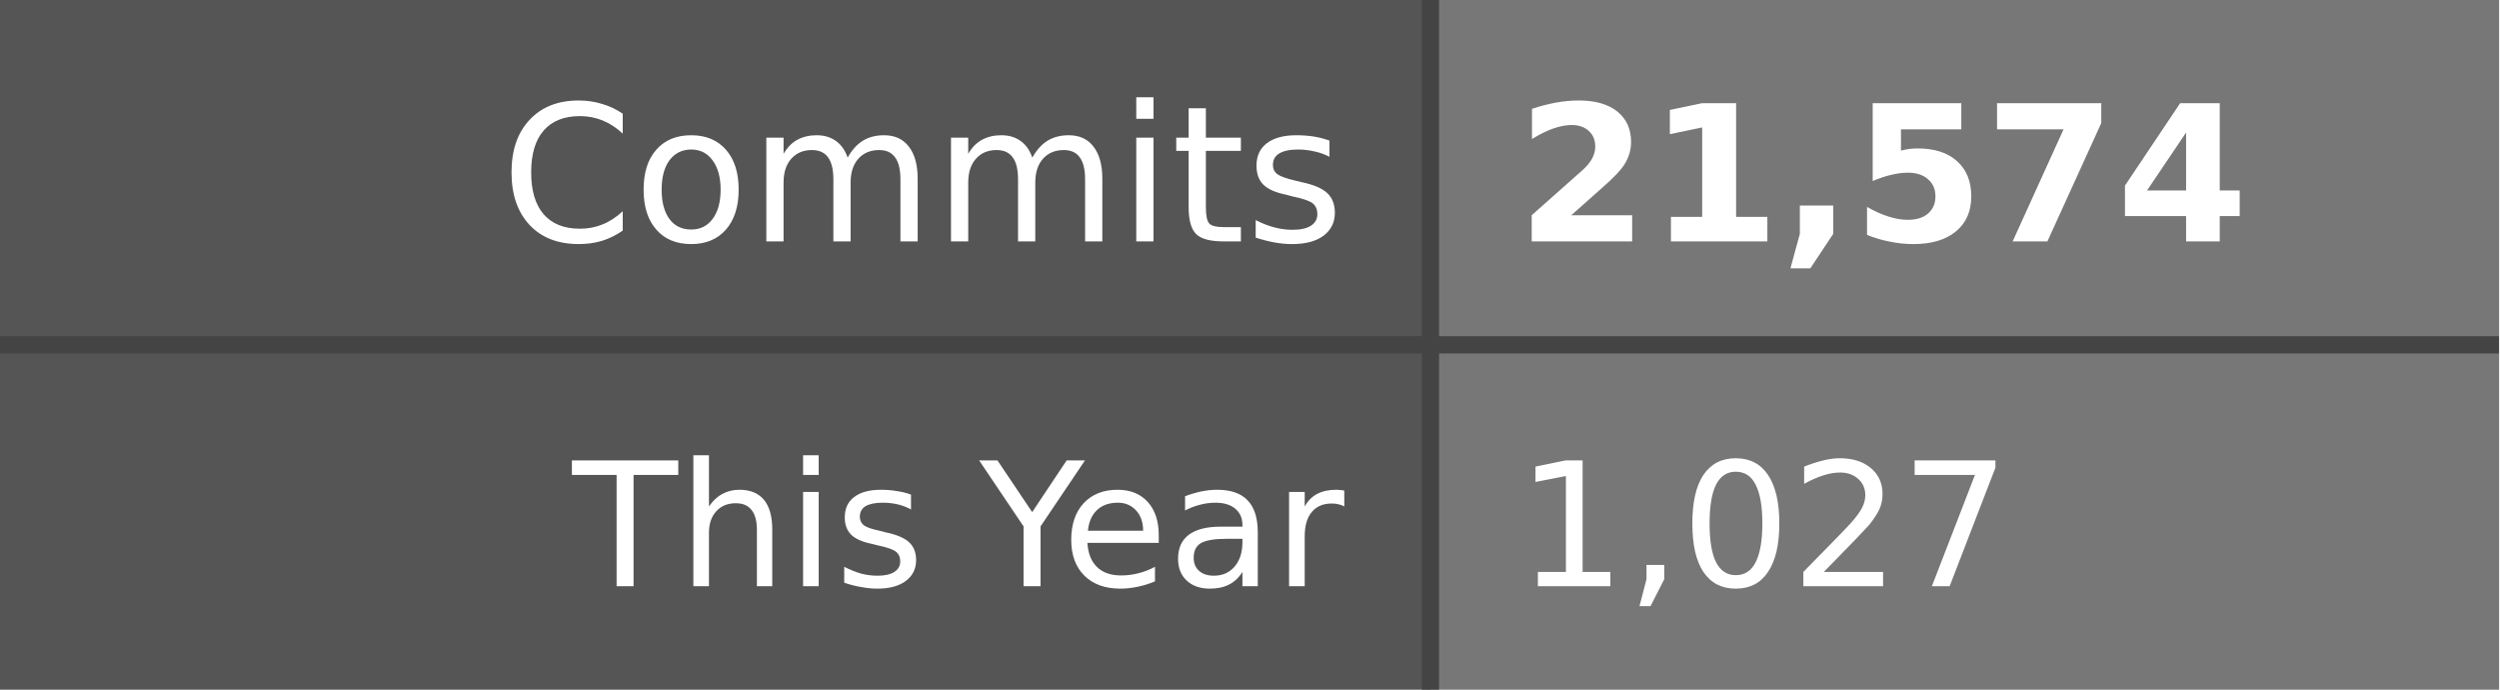
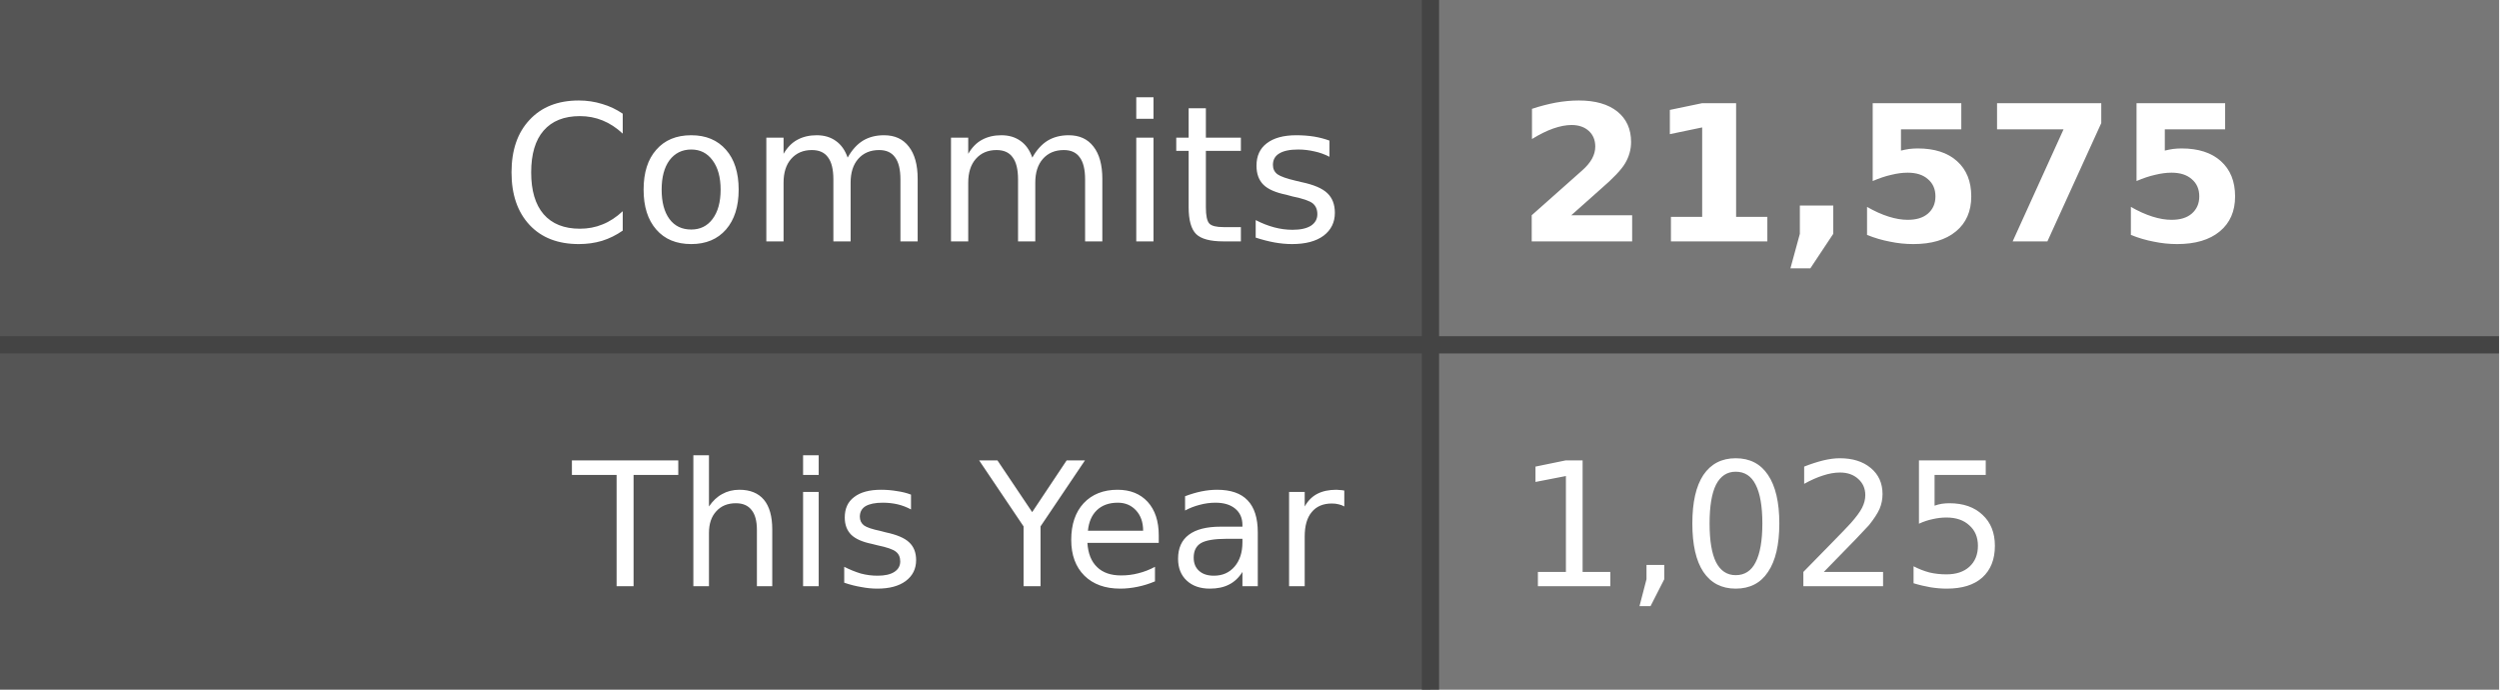
- <svg xmlns="http://www.w3.org/2000/svg" width="145" height="40" role="img" aria-label="Commits: 21,574, This Year: 1,027">
+ <svg xmlns="http://www.w3.org/2000/svg" width="145" height="40" role="img" aria-label="Commits: 21,575, This Year: 1,025">
  <style>
    .label-bg { fill: #555; }
    .value-bg { fill: #777; }
    .label-text { fill: #fff; }
    .value-text { fill: #fff; }
    .divider { stroke: #444; }
    
    @media (prefers-color-scheme: dark) {
      .label-bg { fill: #2d333b; }
      .value-bg { fill: #444c56; }
      .label-text { fill: #adbac7; }
      .value-text { fill: #cdd9e5; }
      .divider { stroke: #545d68; }
    }
    
    @media (prefers-color-scheme: light) {
      .label-bg { fill: #e1e4e8; }
      .value-bg { fill: #fafbfc; }
      .label-text { fill: #24292e; }
      .value-text { fill: #24292e; }
      .divider { stroke: #d1d5da; }
    }
  </style>
  <rect class="label-bg" width="83" height="20" x="0" y="0" />
  <rect class="value-bg" width="62" height="20" x="83" y="0" />
  <rect class="label-bg" width="83" height="20" x="0" y="20" />
  <rect class="value-bg" width="62" height="20" x="83" y="20" />
  <line class="divider" x1="0" y1="20" x2="145" y2="20" stroke-width="1" />
  <line class="divider" x1="83" y1="0" x2="83" y2="40" stroke-width="1" />
  <g font-family="Verdana,Geneva,DejaVu Sans,sans-serif" text-rendering="geometricPrecision" font-size="11">
    <text class="label-text" x="78" y="14" text-anchor="end">Commits</text>
-     <text class="value-text" x="88" y="14" text-anchor="start" font-weight="bold">21,574</text>
+     <text class="value-text" x="88" y="14" text-anchor="start" font-weight="bold">21,575</text>
    <text class="label-text" x="78" y="34" text-anchor="end" font-size="10">This Year</text>
-     <text class="value-text" x="88" y="34" text-anchor="start" font-size="10">1,027</text>
+     <text class="value-text" x="88" y="34" text-anchor="start" font-size="10">1,025</text>
  </g>
</svg>
